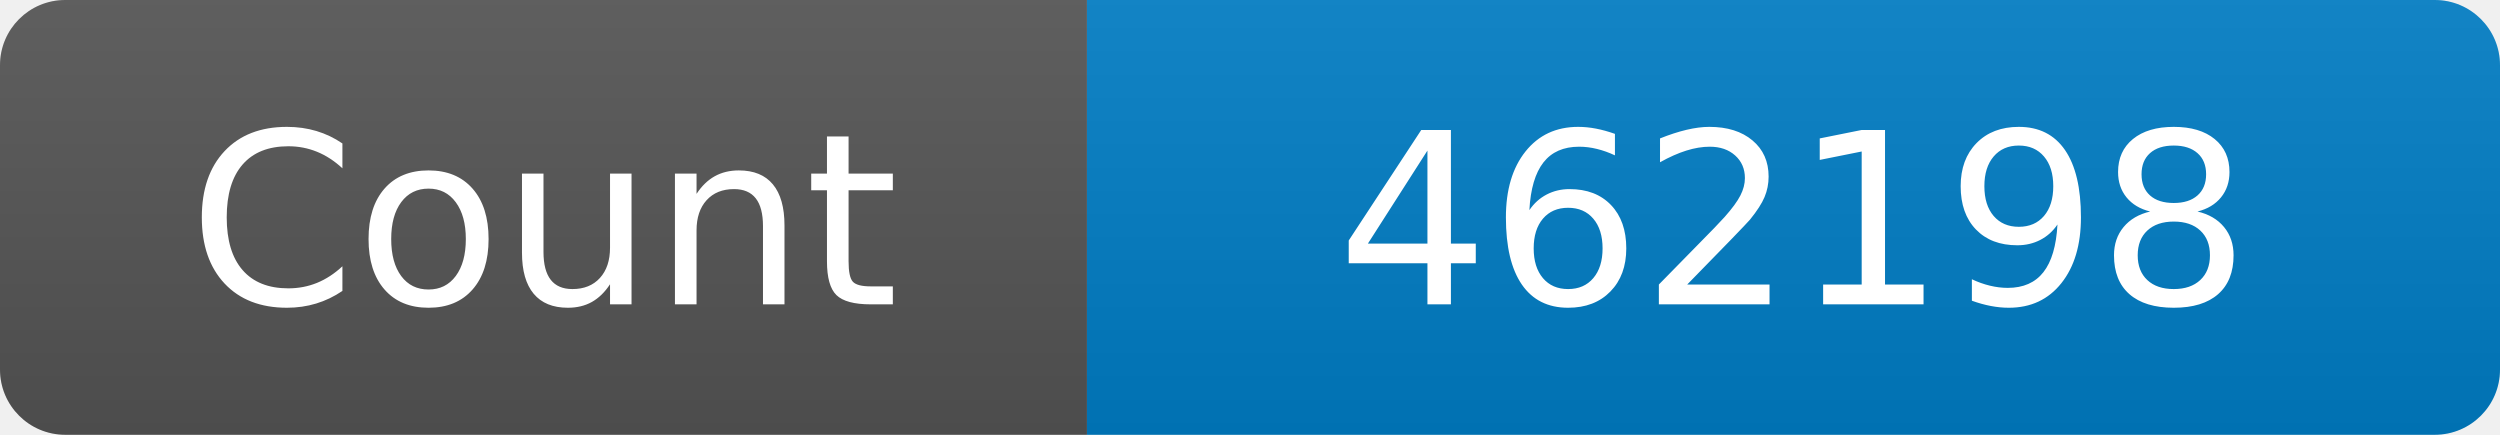
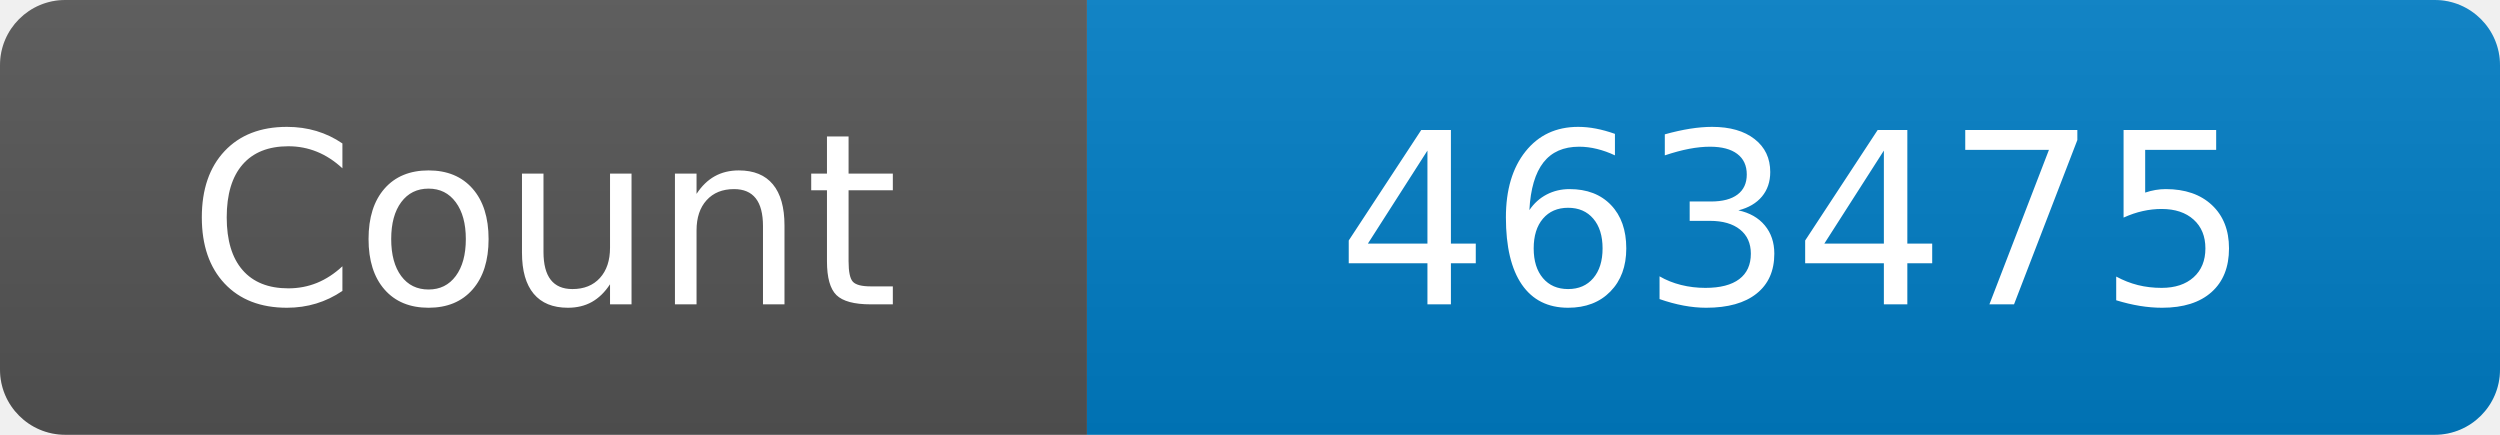
<svg xmlns="http://www.w3.org/2000/svg" width="115" height="20" role="img" aria-label="Maintained?: yes">
  <linearGradient id="s" x2="0" y2="100%">
    <stop offset="0" stop-color="#bbb" stop-opacity=".1" />
    <stop offset="1" stop-opacity=".1" />
  </linearGradient>
  <clipPath id="r">
    <rect width="115" height="20" rx="3" fill="#fff" />
  </clipPath>
  <g clip-path="url(#r)">
    <rect width="50" height="20" fill="#555" />
    <rect x="50" width="160" height="20" fill="#007ec6" />
    <rect width="115" height="20" fill="url(#s)" />
  </g>
  <g fill="#fff" text-anchor="middle" font-family="Verdana,Geneva,DejaVu Sans,sans-serif" font-size="110">
    <text x="250" y="140" transform="scale(.1)" fill="#fff">Count</text>
-     <text x="825" y="140" transform="scale(.1)" fill="#fff">462198</text>
+     <text x="825" y="140" transform="scale(.1)" fill="#fff">463475</text>
  </g>
</svg>
